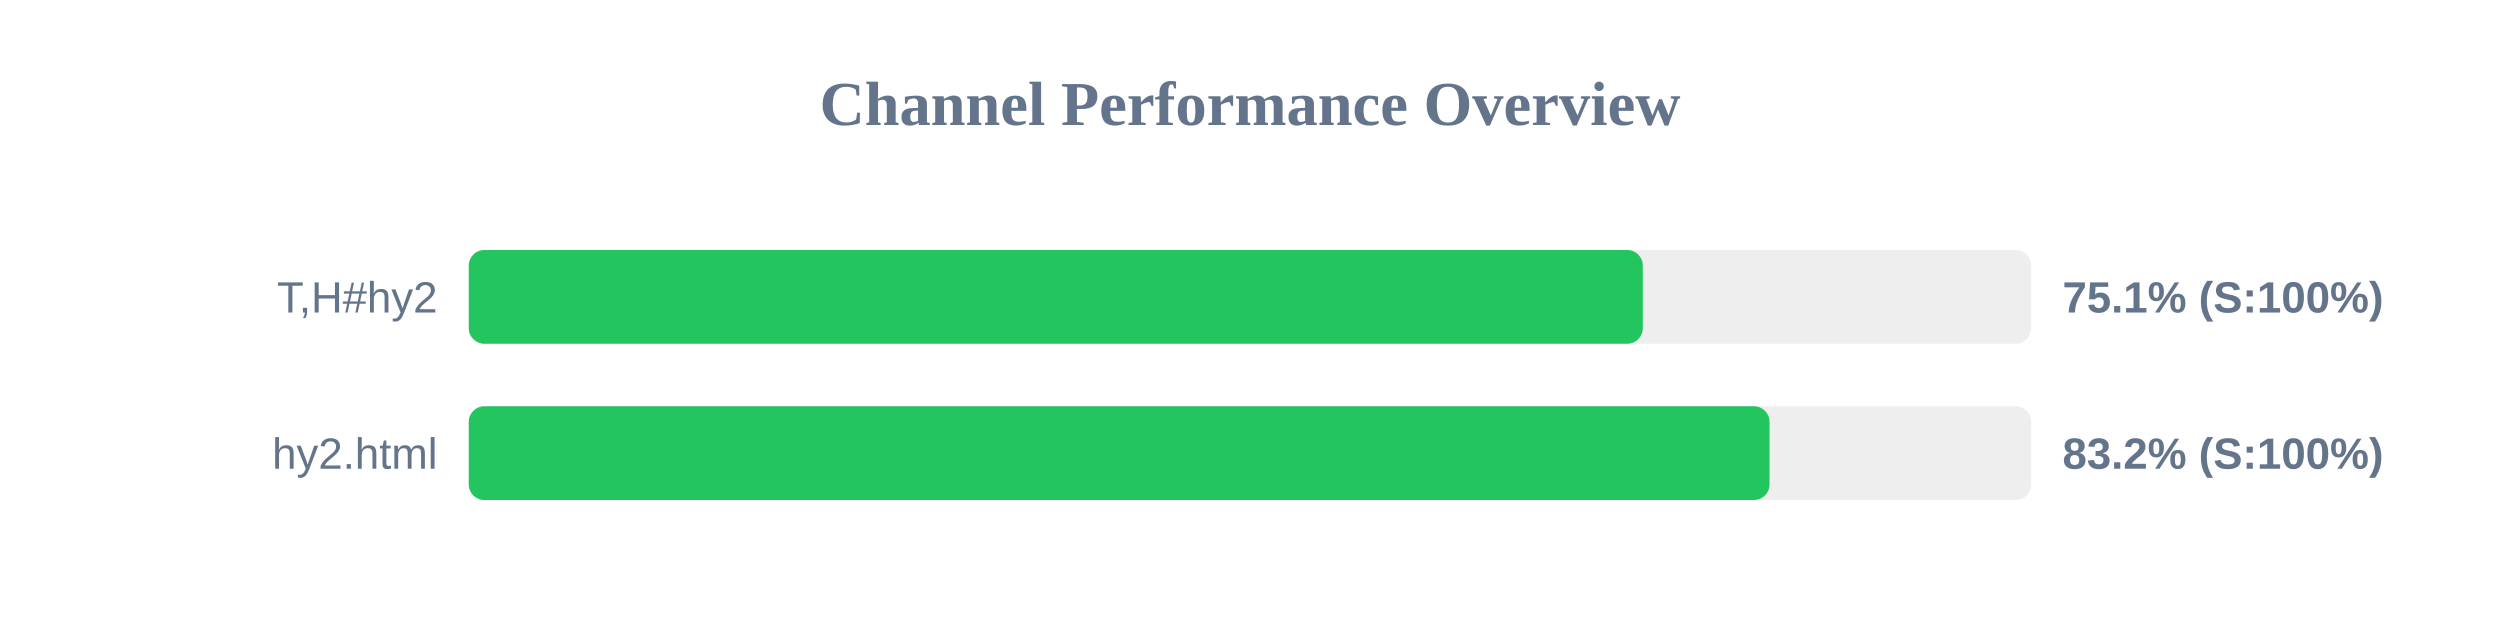
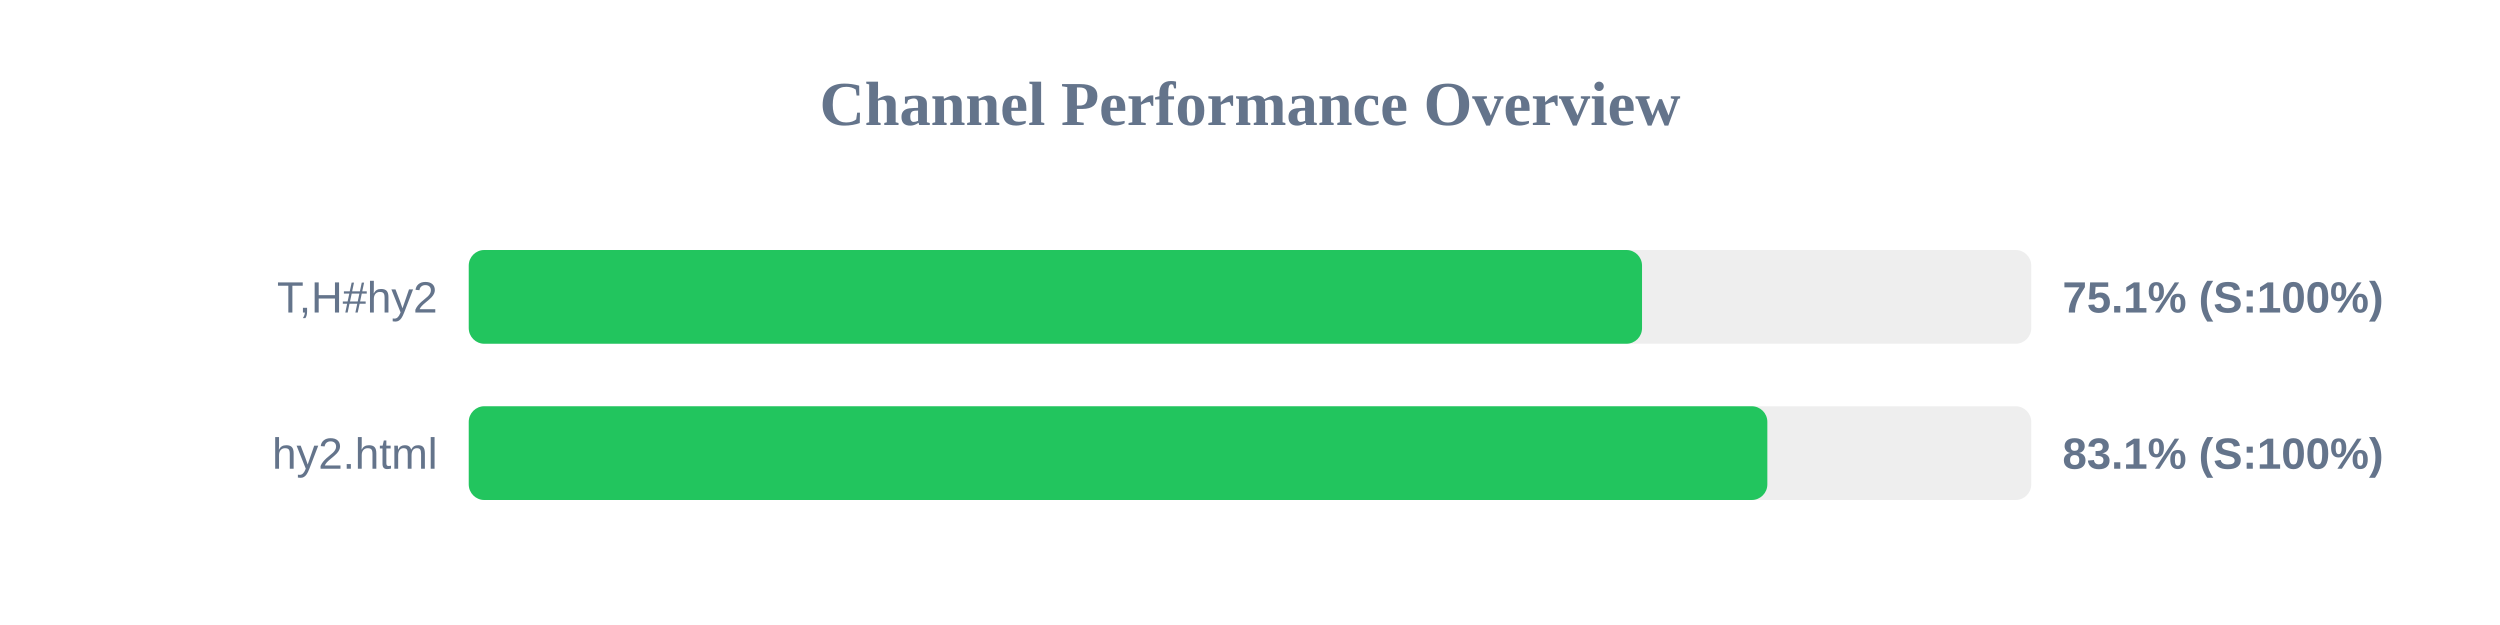
<svg xmlns="http://www.w3.org/2000/svg" width="800" height="200" version="1.1">
  <style>
        .row { font: 14px Arial; fill: #64748b; }
        .score { font: bold 14px Arial; fill: #64748b; }
    </style>
  <text x="400" y="40" text-anchor="middle" font-size="20px" font-weight="bold" fill="#64748b">Channel Performance Overview</text>
  <rect x="150" y="80" width="500" height="30" fill="#eee" rx="5" />
-   <rect x="150" y="80" width="375.7" height="30" fill="#22c55e" rx="5" />
+   <rect x="150" y="80" width="375.45" height="30" fill="#22c55e" rx="5" />
  <text x="140" y="100" text-anchor="end" class="row">T,H#hy2</text>
  <text x="660" y="100" text-anchor="start" class="score">75.1% (S:100%)</text>
  <rect x="150" y="130" width="500" height="30" fill="#eee" rx="5" />
-   <rect x="150" y="130" width="416.25" height="30" fill="#22c55e" rx="5" />
+   <rect x="150" y="130" width="415.55" height="30" fill="#22c55e" rx="5" />
  <text x="140" y="150" text-anchor="end" class="row">hy2.html</text>
-   <text x="660" y="150" text-anchor="start" class="score">83.2% (S:100%)</text>
+   <text x="660" y="150" text-anchor="start" class="score">83.1% (S:100%)</text>
</svg>
